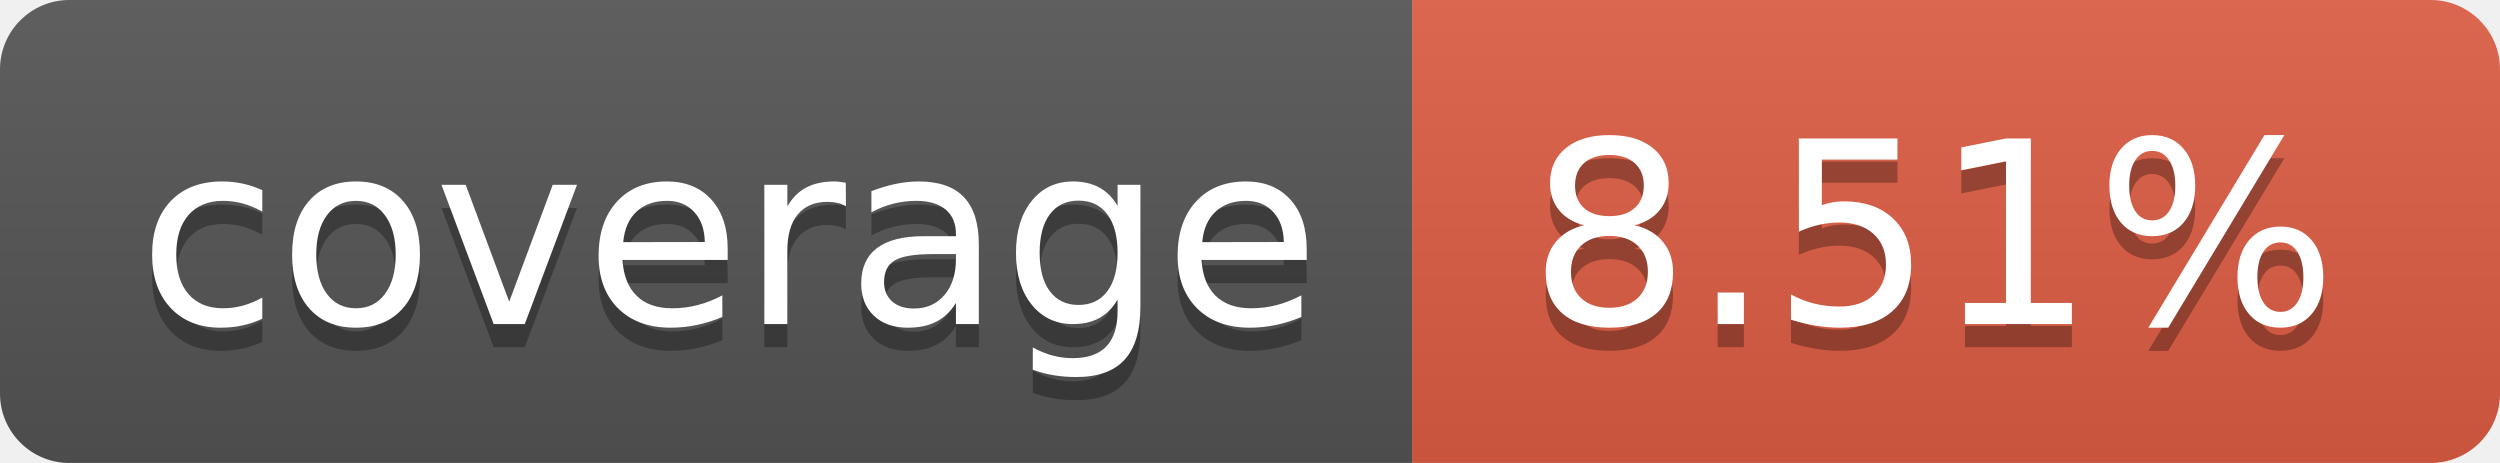
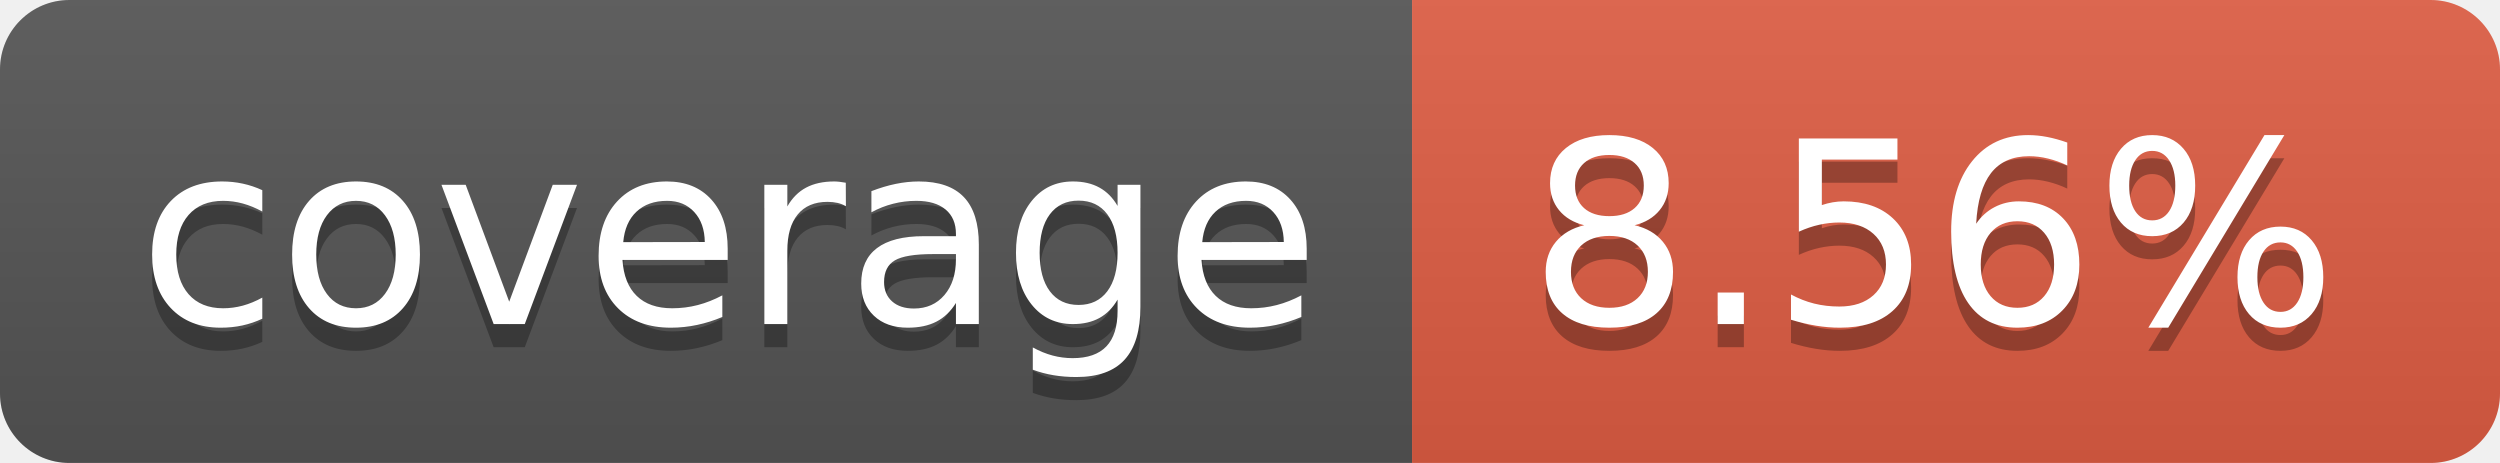
- <svg xmlns="http://www.w3.org/2000/svg" width="108" height="20" role="img" aria-label="coverage: 8.51%">
+ <svg xmlns="http://www.w3.org/2000/svg" width="108" height="20" role="img" aria-label="coverage: 8.56%">
  <linearGradient id="s" x2="0" y2="100%">
    <stop offset="0" stop-color="#bbb" stop-opacity=".1" />
    <stop offset="1" stop-opacity=".1" />
  </linearGradient>
  <clipPath id="r">
    <rect width="108" height="20" rx="3" fill="#fff" />
  </clipPath>
  <g clip-path="url(#r)">
    <rect width="61" height="20" fill="#555" />
    <rect x="61" width="47" height="20" fill="#e05d44" />
    <rect width="108" height="20" fill="url(#s)" />
  </g>
  <g fill="#fff" text-anchor="middle" font-family="Verdana,Geneva,DejaVu Sans,sans-serif" text-rendering="geometricPrecision" font-size="110">
    <text aria-hidden="true" x="315" y="150" fill="#010101" fill-opacity=".3" transform="scale(.1)" textLength="510">coverage</text>
    <text x="315" y="140" transform="scale(.1)" fill="#fff" textLength="510">coverage</text>
-     <text aria-hidden="true" x="835" y="150" fill="#010101" fill-opacity=".3" transform="scale(.1)" textLength="370">8.51%</text>
-     <text x="835" y="140" transform="scale(.1)" fill="#fff" textLength="370">8.51%</text>
+     <text aria-hidden="true" x="835" y="150" fill="#010101" fill-opacity=".3" transform="scale(.1)" textLength="370">8.56%</text>
+     <text x="835" y="140" transform="scale(.1)" fill="#fff" textLength="370">8.56%</text>
  </g>
</svg>
